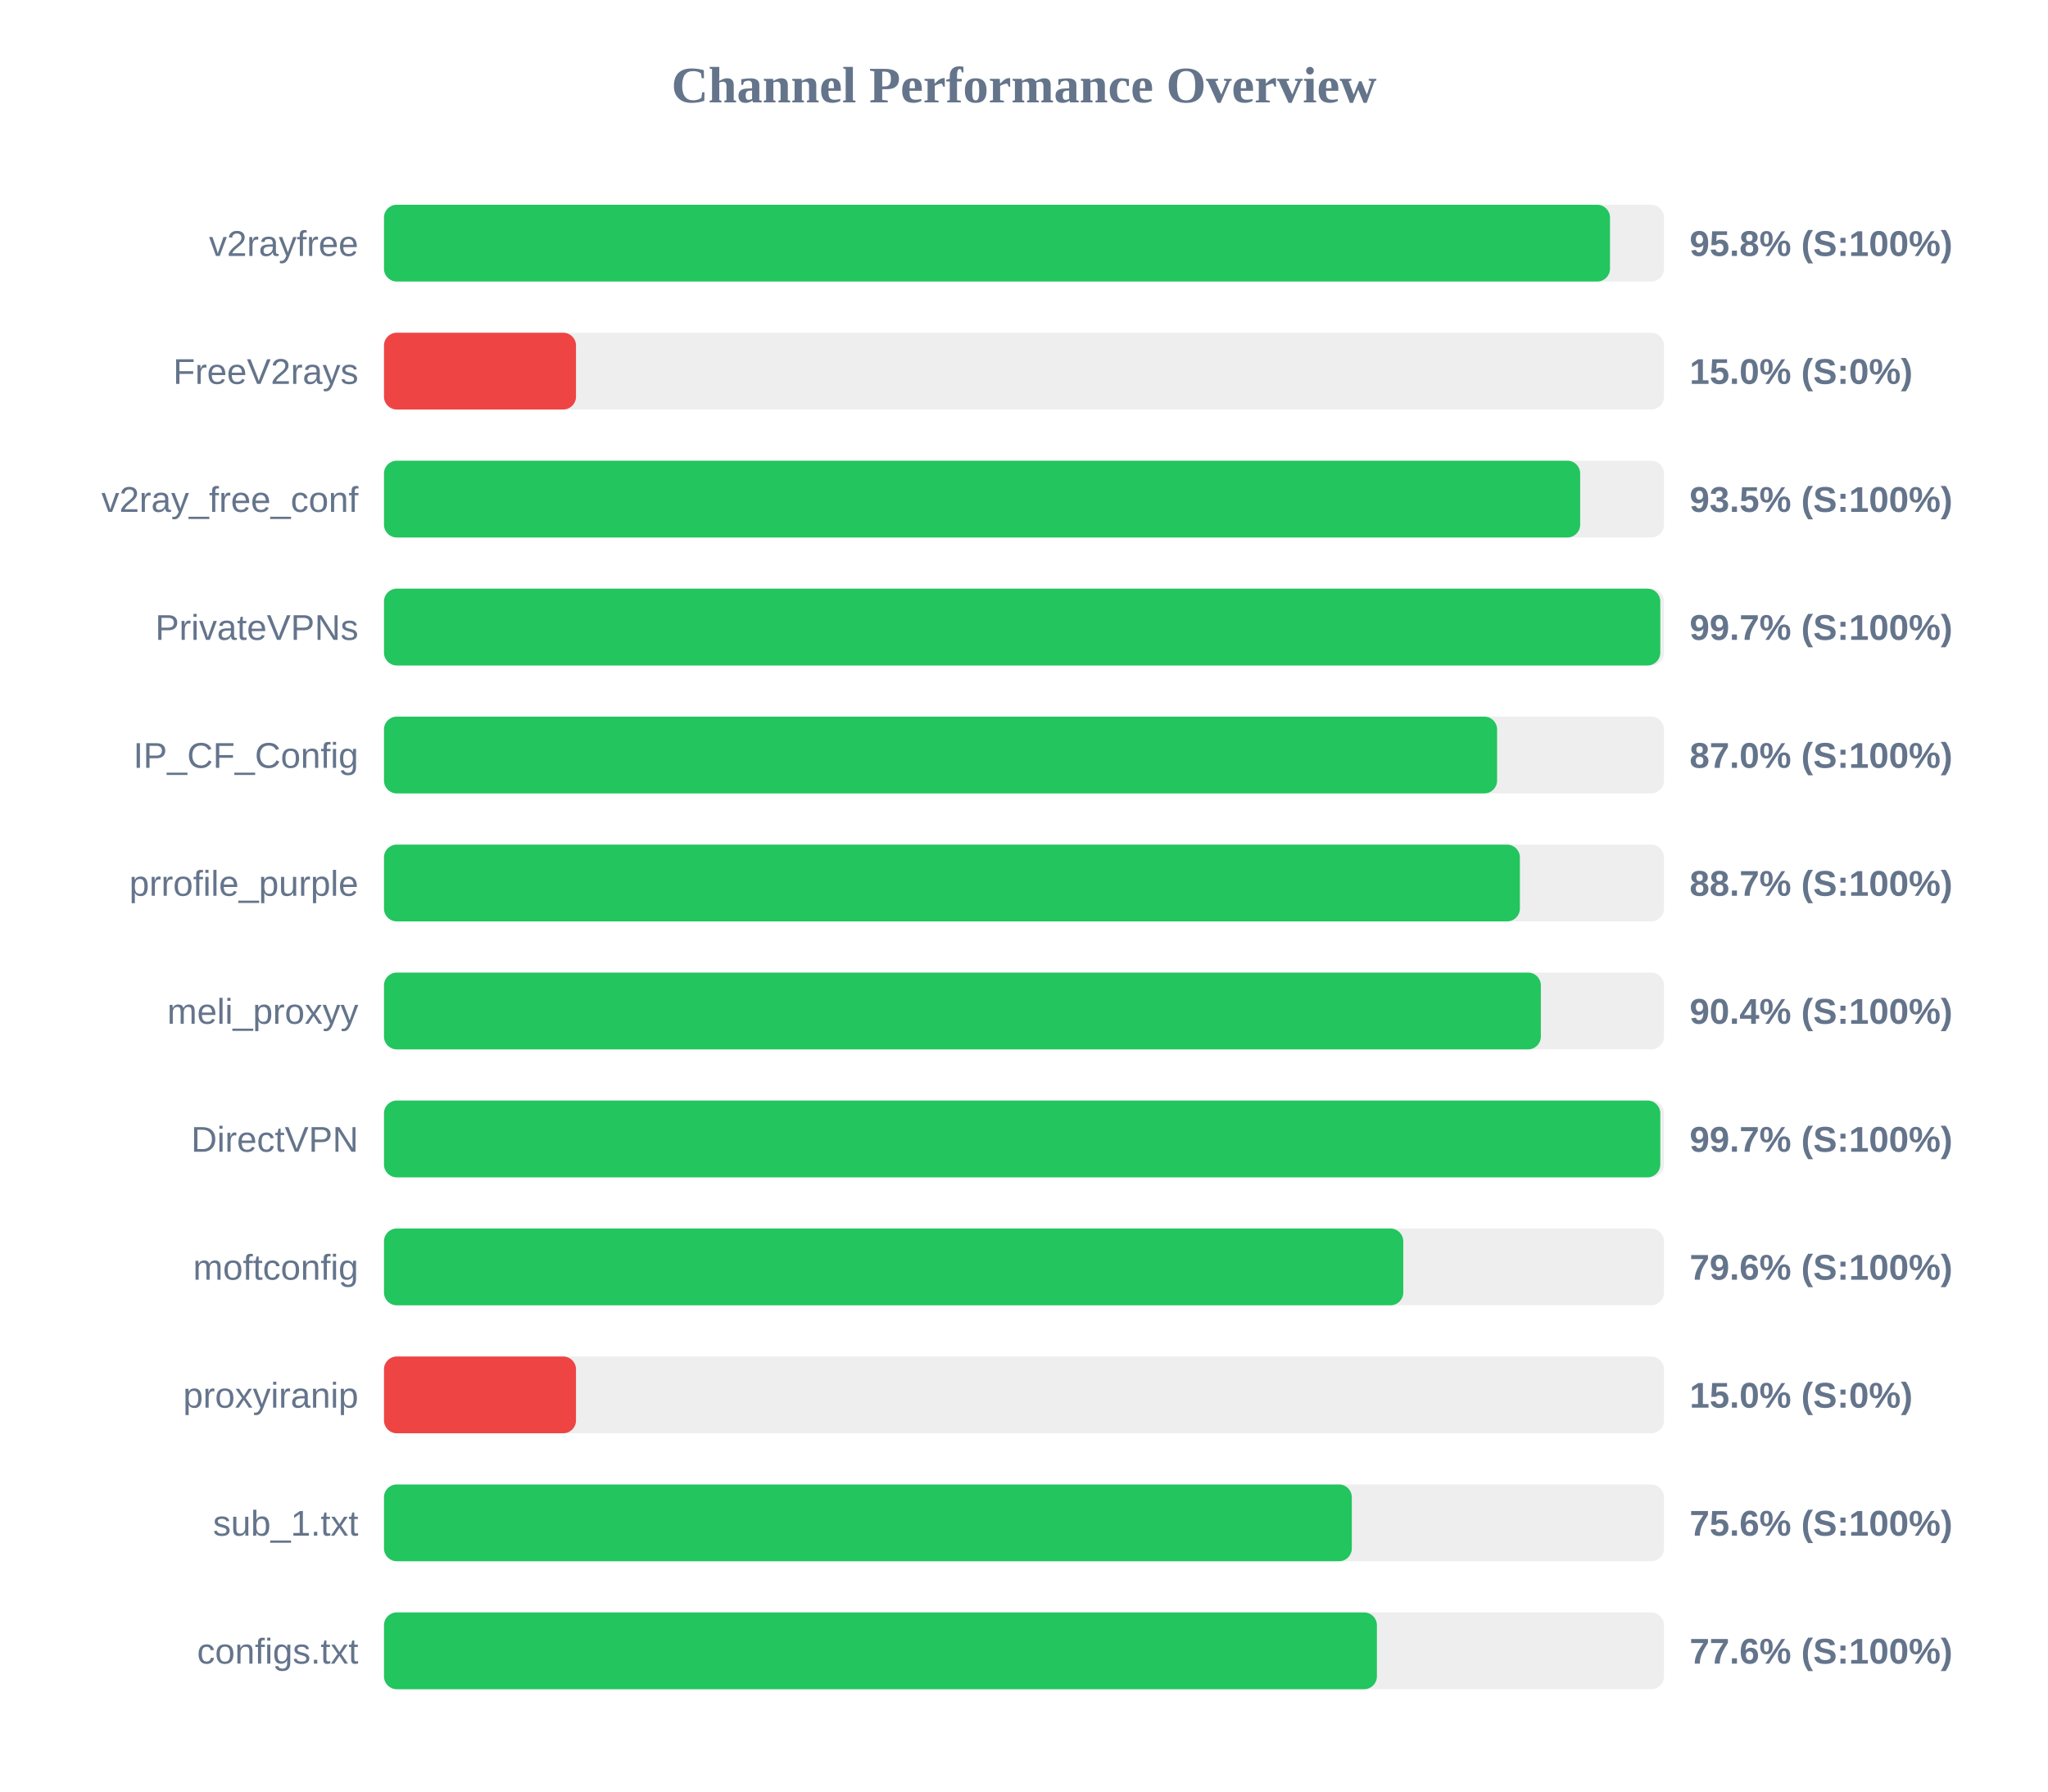
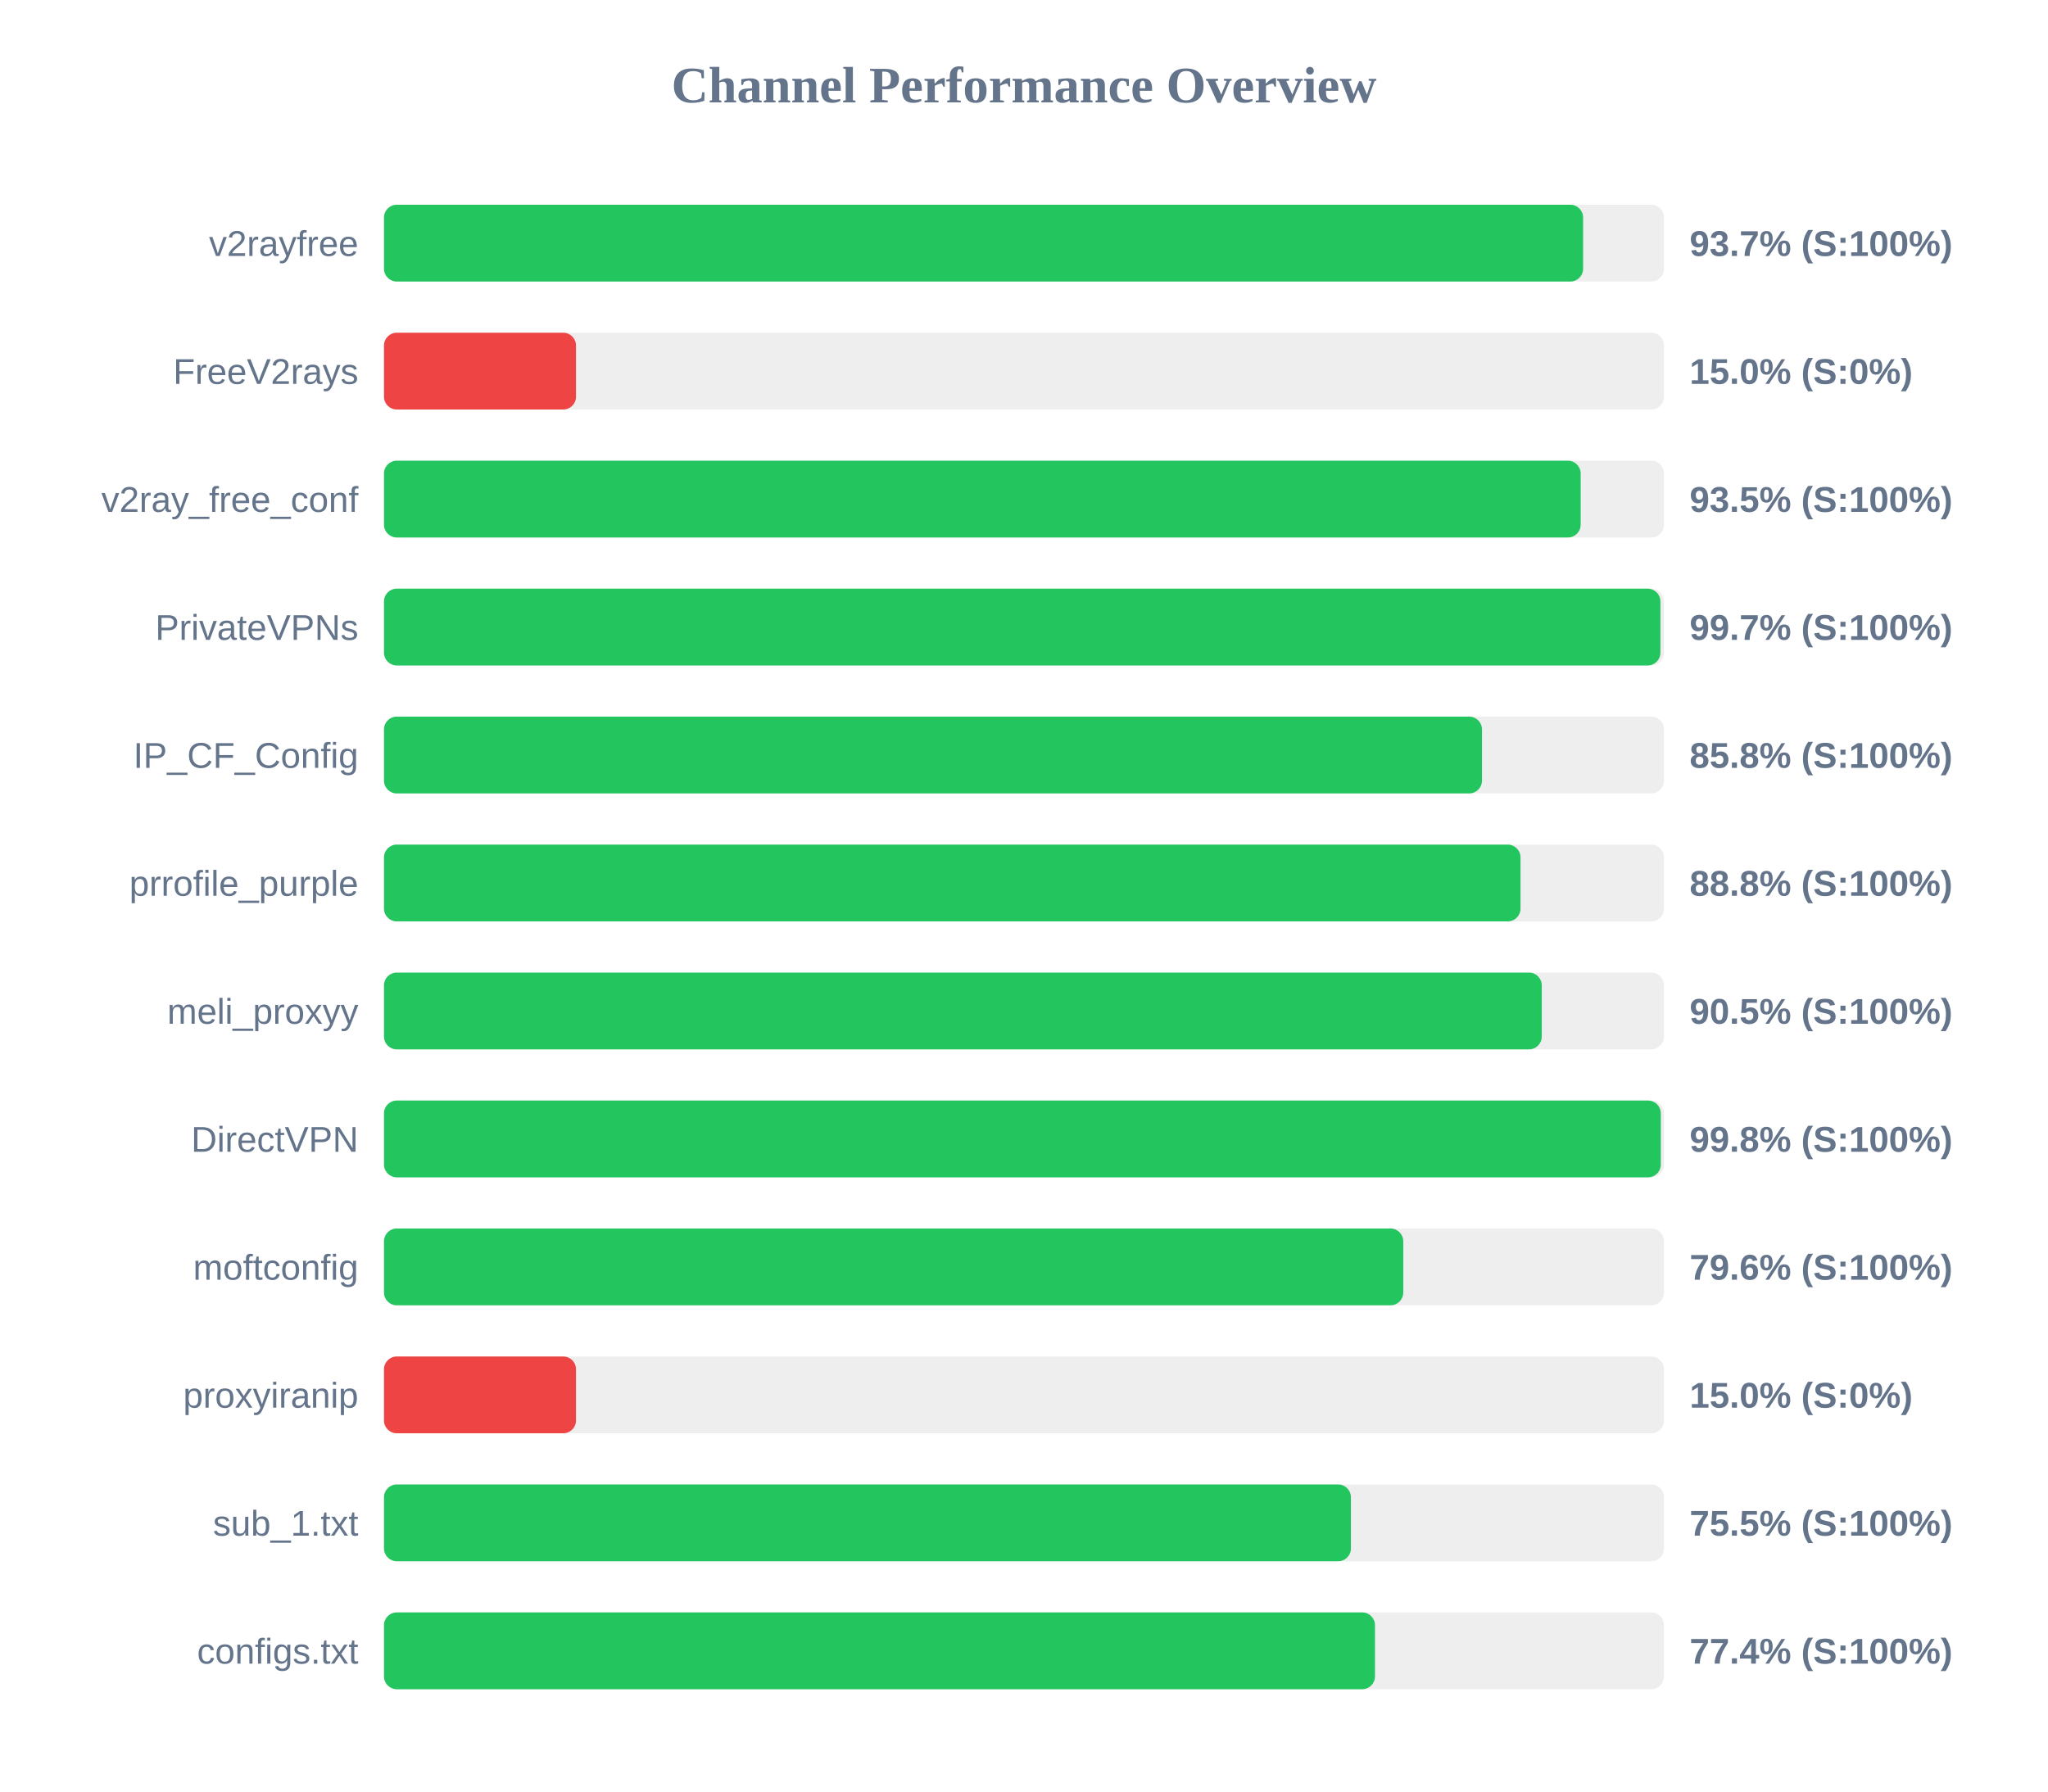
<svg xmlns="http://www.w3.org/2000/svg" width="800" height="700" version="1.1">
  <style>
        .row { font: 14px Arial; fill: #64748b; }
        .score { font: bold 14px Arial; fill: #64748b; }
    </style>
  <text x="400" y="40" text-anchor="middle" font-size="20px" font-weight="bold" fill="#64748b">Channel Performance Overview</text>
  <rect x="150" y="80" width="500" height="30" fill="#eee" rx="5" />
-   <rect x="150" y="80" width="478.9" height="30" fill="#22c55e" rx="5" />
+   <rect x="150" y="80" width="468.4" height="30" fill="#22c55e" rx="5" />
  <text x="140" y="100" text-anchor="end" class="row">v2rayfree</text>
-   <text x="660" y="100" text-anchor="start" class="score">95.8% (S:100%)</text>
+   <text x="660" y="100" text-anchor="start" class="score">93.7% (S:100%)</text>
  <rect x="150" y="130" width="500" height="30" fill="#eee" rx="5" />
  <rect x="150" y="130" width="75.0" height="30" fill="#ef4444" rx="5" />
  <text x="140" y="150" text-anchor="end" class="row">FreeV2rays</text>
  <text x="660" y="150" text-anchor="start" class="score">15.0% (S:0%)</text>
  <rect x="150" y="180" width="500" height="30" fill="#eee" rx="5" />
-   <rect x="150" y="180" width="467.25" height="30" fill="#22c55e" rx="5" />
+   <rect x="150" y="180" width="467.45" height="30" fill="#22c55e" rx="5" />
  <text x="140" y="200" text-anchor="end" class="row">v2ray_free_conf</text>
  <text x="660" y="200" text-anchor="start" class="score">93.5% (S:100%)</text>
  <rect x="150" y="230" width="500" height="30" fill="#eee" rx="5" />
-   <rect x="150" y="230" width="498.55" height="30" fill="#22c55e" rx="5" />
+   <rect x="150" y="230" width="498.6" height="30" fill="#22c55e" rx="5" />
  <text x="140" y="250" text-anchor="end" class="row">PrivateVPNs</text>
  <text x="660" y="250" text-anchor="start" class="score">99.7% (S:100%)</text>
  <rect x="150" y="280" width="500" height="30" fill="#eee" rx="5" />
-   <rect x="150" y="280" width="434.8" height="30" fill="#22c55e" rx="5" />
+   <rect x="150" y="280" width="428.9" height="30" fill="#22c55e" rx="5" />
  <text x="140" y="300" text-anchor="end" class="row">IP_CF_Config</text>
-   <text x="660" y="300" text-anchor="start" class="score">87.0% (S:100%)</text>
+   <text x="660" y="300" text-anchor="start" class="score">85.8% (S:100%)</text>
  <rect x="150" y="330" width="500" height="30" fill="#eee" rx="5" />
-   <rect x="150" y="330" width="443.7" height="30" fill="#22c55e" rx="5" />
+   <rect x="150" y="330" width="443.95" height="30" fill="#22c55e" rx="5" />
  <text x="140" y="350" text-anchor="end" class="row">prrofile_purple</text>
-   <text x="660" y="350" text-anchor="start" class="score">88.7% (S:100%)</text>
+   <text x="660" y="350" text-anchor="start" class="score">88.8% (S:100%)</text>
  <rect x="150" y="380" width="500" height="30" fill="#eee" rx="5" />
-   <rect x="150" y="380" width="451.9" height="30" fill="#22c55e" rx="5" />
+   <rect x="150" y="380" width="452.25" height="30" fill="#22c55e" rx="5" />
  <text x="140" y="400" text-anchor="end" class="row">meli_proxyy</text>
-   <text x="660" y="400" text-anchor="start" class="score">90.4% (S:100%)</text>
+   <text x="660" y="400" text-anchor="start" class="score">90.5% (S:100%)</text>
  <rect x="150" y="430" width="500" height="30" fill="#eee" rx="5" />
-   <rect x="150" y="430" width="498.55" height="30" fill="#22c55e" rx="5" />
+   <rect x="150" y="430" width="498.75" height="30" fill="#22c55e" rx="5" />
  <text x="140" y="450" text-anchor="end" class="row">DirectVPN</text>
-   <text x="660" y="450" text-anchor="start" class="score">99.7% (S:100%)</text>
+   <text x="660" y="450" text-anchor="start" class="score">99.8% (S:100%)</text>
  <rect x="150" y="480" width="500" height="30" fill="#eee" rx="5" />
  <rect x="150" y="480" width="398.15" height="30" fill="#22c55e" rx="5" />
  <text x="140" y="500" text-anchor="end" class="row">moftconfig</text>
  <text x="660" y="500" text-anchor="start" class="score">79.6% (S:100%)</text>
  <rect x="150" y="530" width="500" height="30" fill="#eee" rx="5" />
  <rect x="150" y="530" width="75.0" height="30" fill="#ef4444" rx="5" />
  <text x="140" y="550" text-anchor="end" class="row">proxyiranip</text>
  <text x="660" y="550" text-anchor="start" class="score">15.0% (S:0%)</text>
  <rect x="150" y="580" width="500" height="30" fill="#eee" rx="5" />
-   <rect x="150" y="580" width="378.05" height="30" fill="#22c55e" rx="5" />
+   <rect x="150" y="580" width="377.7" height="30" fill="#22c55e" rx="5" />
  <text x="140" y="600" text-anchor="end" class="row">sub_1.txt</text>
-   <text x="660" y="600" text-anchor="start" class="score">75.6% (S:100%)</text>
+   <text x="660" y="600" text-anchor="start" class="score">75.5% (S:100%)</text>
  <rect x="150" y="630" width="500" height="30" fill="#eee" rx="5" />
-   <rect x="150" y="630" width="387.85" height="30" fill="#22c55e" rx="5" />
+   <rect x="150" y="630" width="387.1" height="30" fill="#22c55e" rx="5" />
  <text x="140" y="650" text-anchor="end" class="row">configs.txt</text>
-   <text x="660" y="650" text-anchor="start" class="score">77.6% (S:100%)</text>
+   <text x="660" y="650" text-anchor="start" class="score">77.4% (S:100%)</text>
</svg>
